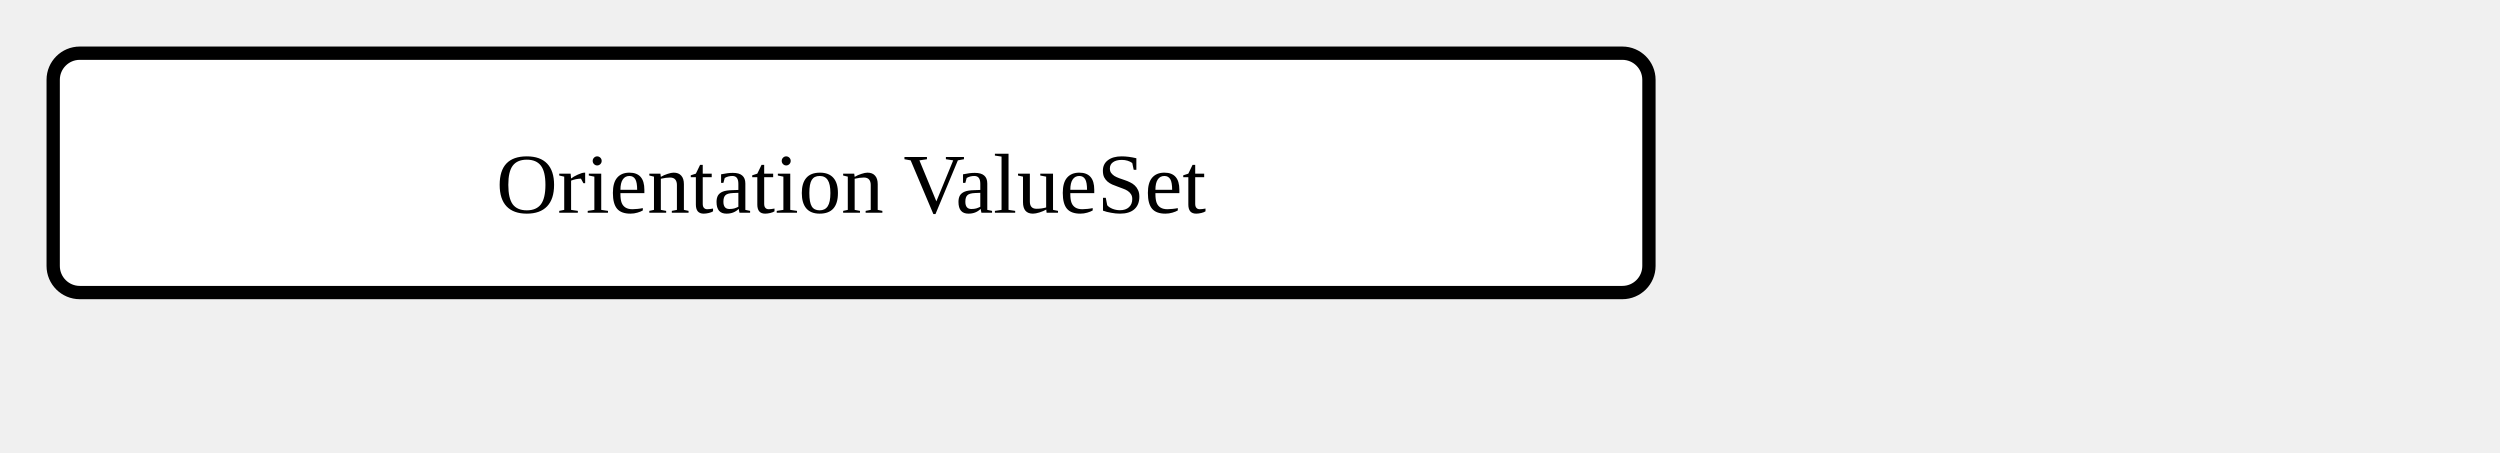
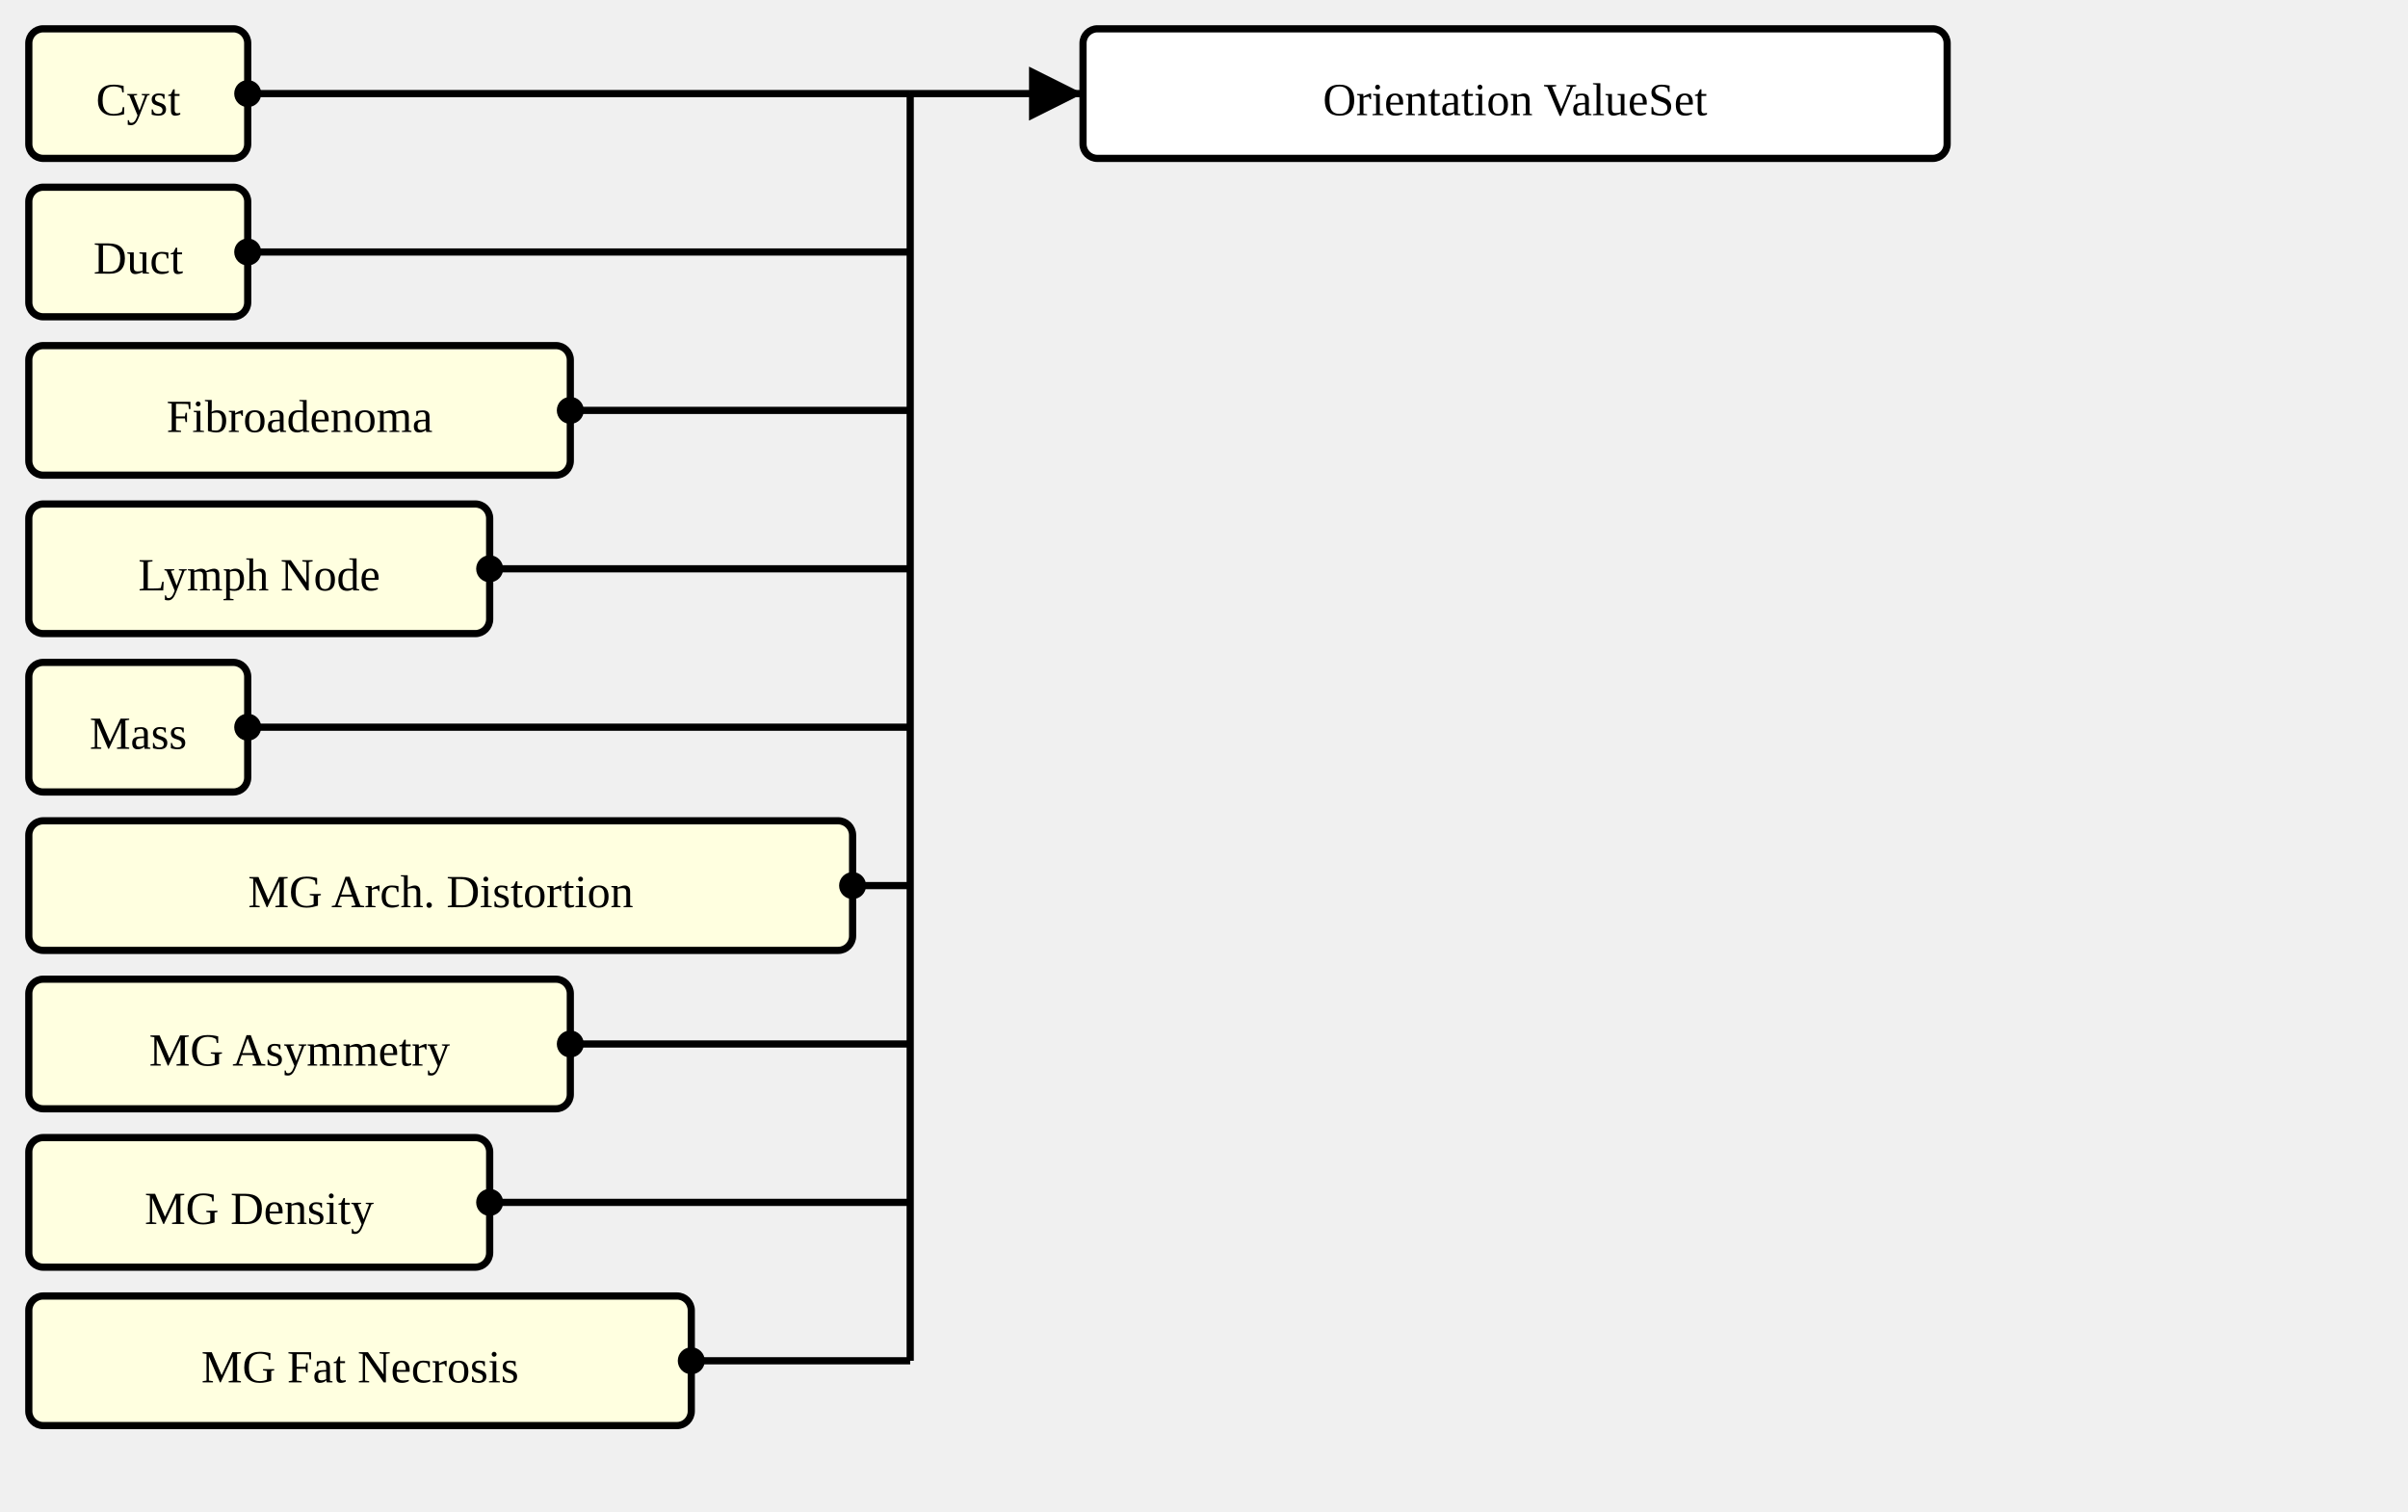
- <svg xmlns="http://www.w3.org/2000/svg" version="1.1" width="352.5" height="63.75">
+ <svg xmlns="http://www.w3.org/2000/svg" version="1.1" width="627" height="393.75">
  <defs>
    <marker id="arrowStart" markerWidth="3.75" markerHeight="3.75" markerUnits="px" refX="1.875" refY="1.875">
      <circle fill="Black" stroke-width="0" cx="1.875" cy="1.875" r="1.875" />
    </marker>
    <marker id="arrowEnd" markerWidth="7.5" markerHeight="7.5" markerUnits="px" refX="7.5" refY="3.75">
      <polygon fill="Black" stroke-width="0" points="0 0 7.5 3.75 0 7.5" />
    </marker>
  </defs>
  <g>
    <g transform="translate(7.5 7.5)">
+       <rect fill="LightYellow" stroke="Black" stroke-width="1.875" x="0" y="0" width="57" height="33.75" rx="3.75" ry="3.75" />
+       <a href="./StructureDefinition-AbnormalityCyst.html" target="_top">
+         <text x="28.5" y="22.5" text-anchor="middle">Cyst</text>
+       </a>
+     </g>
+     <g transform="translate(7.5 48.75)">
+       <rect fill="LightYellow" stroke="Black" stroke-width="1.875" x="0" y="0" width="57" height="33.75" rx="3.75" ry="3.75" />
+       <a href="./StructureDefinition-AbnormalityDuct.html" target="_top">
+         <text x="28.5" y="22.5" text-anchor="middle">Duct</text>
+       </a>
+     </g>
+     <g transform="translate(7.5 90)">
+       <rect fill="LightYellow" stroke="Black" stroke-width="1.875" x="0" y="0" width="141" height="33.75" rx="3.75" ry="3.75" />
+       <a href="./StructureDefinition-AbnormalityFibroadenoma.html" target="_top">
+         <text x="70.5" y="22.5" text-anchor="middle">Fibroadenoma</text>
+       </a>
+     </g>
+     <g transform="translate(7.5 131.25)">
+       <rect fill="LightYellow" stroke="Black" stroke-width="1.875" x="0" y="0" width="120" height="33.75" rx="3.75" ry="3.75" />
+       <a href="./StructureDefinition-AbnormalityLymphNode.html" target="_top">
+         <text x="60" y="22.5" text-anchor="middle">Lymph Node</text>
+       </a>
+     </g>
+     <g transform="translate(7.5 172.5)">
+       <rect fill="LightYellow" stroke="Black" stroke-width="1.875" x="0" y="0" width="57" height="33.75" rx="3.75" ry="3.75" />
+       <a href="./StructureDefinition-Mass.html" target="_top">
+         <text x="28.5" y="22.5" text-anchor="middle">Mass</text>
+       </a>
+     </g>
+     <g transform="translate(7.5 213.75)">
+       <rect fill="LightYellow" stroke="Black" stroke-width="1.875" x="0" y="0" width="214.5" height="33.75" rx="3.75" ry="3.75" />
+       <a href="./StructureDefinition-MGAbnormalityArchitecturalDistortion.html" target="_top">
+         <text x="107.25" y="22.5" text-anchor="middle">MG Arch. Distortion</text>
+       </a>
+     </g>
+     <g transform="translate(7.5 255)">
+       <rect fill="LightYellow" stroke="Black" stroke-width="1.875" x="0" y="0" width="141" height="33.75" rx="3.75" ry="3.75" />
+       <a href="./StructureDefinition-MGAbnormalityAsymmetry.html" target="_top">
+         <text x="70.5" y="22.5" text-anchor="middle">MG Asymmetry</text>
+       </a>
+     </g>
+     <g transform="translate(7.5 296.25)">
+       <rect fill="LightYellow" stroke="Black" stroke-width="1.875" x="0" y="0" width="120" height="33.75" rx="3.75" ry="3.75" />
+       <a href="./StructureDefinition-MGAbnormalityDensity.html" target="_top">
+         <text x="60" y="22.5" text-anchor="middle">MG Density</text>
+       </a>
+     </g>
+     <g transform="translate(7.5 337.5)">
+       <rect fill="LightYellow" stroke="Black" stroke-width="1.875" x="0" y="0" width="172.5" height="33.75" rx="3.75" ry="3.75" />
+       <a href="./StructureDefinition-MGAbnormalityFatNecrosis.html" target="_top">
+         <text x="86.25" y="22.5" text-anchor="middle">MG Fat Necrosis</text>
+       </a>
+     </g>
+     <line stroke="Black" stroke-width="1.875" marker-end="url(#arrowEnd)" x1="237" y1="24.375" x2="282" y2="24.375" />
+     <text x="240.75" y="20.625" text-anchor="left" />
+     <line stroke="Black" stroke-width="1.875" marker-start="url(#arrowStart)" x1="64.5" y1="24.375" x2="237" y2="24.375" />
+     <line stroke="Black" stroke-width="1.875" marker-start="url(#arrowStart)" x1="64.5" y1="65.625" x2="237" y2="65.625" />
+     <line stroke="Black" stroke-width="1.875" marker-start="url(#arrowStart)" x1="148.5" y1="106.875" x2="237" y2="106.875" />
+     <line stroke="Black" stroke-width="1.875" marker-start="url(#arrowStart)" x1="127.5" y1="148.125" x2="237" y2="148.125" />
+     <line stroke="Black" stroke-width="1.875" marker-start="url(#arrowStart)" x1="64.5" y1="189.375" x2="237" y2="189.375" />
+     <line stroke="Black" stroke-width="1.875" marker-start="url(#arrowStart)" x1="222" y1="230.625" x2="237" y2="230.625" />
+     <line stroke="Black" stroke-width="1.875" marker-start="url(#arrowStart)" x1="148.5" y1="271.875" x2="237" y2="271.875" />
+     <line stroke="Black" stroke-width="1.875" marker-start="url(#arrowStart)" x1="127.5" y1="313.125" x2="237" y2="313.125" />
+     <line stroke="Black" stroke-width="1.875" marker-start="url(#arrowStart)" x1="180" y1="354.375" x2="237" y2="354.375" />
+     <line stroke="Black" stroke-width="1.875" x1="237" y1="24.375" x2="237" y2="354.375" />
+   </g>
+   <g>
+     <g transform="translate(282 7.5)">
      <rect fill="White" stroke="Black" stroke-width="1.875" x="0" y="0" width="225" height="33.75" rx="3.75" ry="3.75" />
      <text x="112.5" y="22.5" text-anchor="middle">Orientation ValueSet</text>
    </g>
  </g>
</svg>
